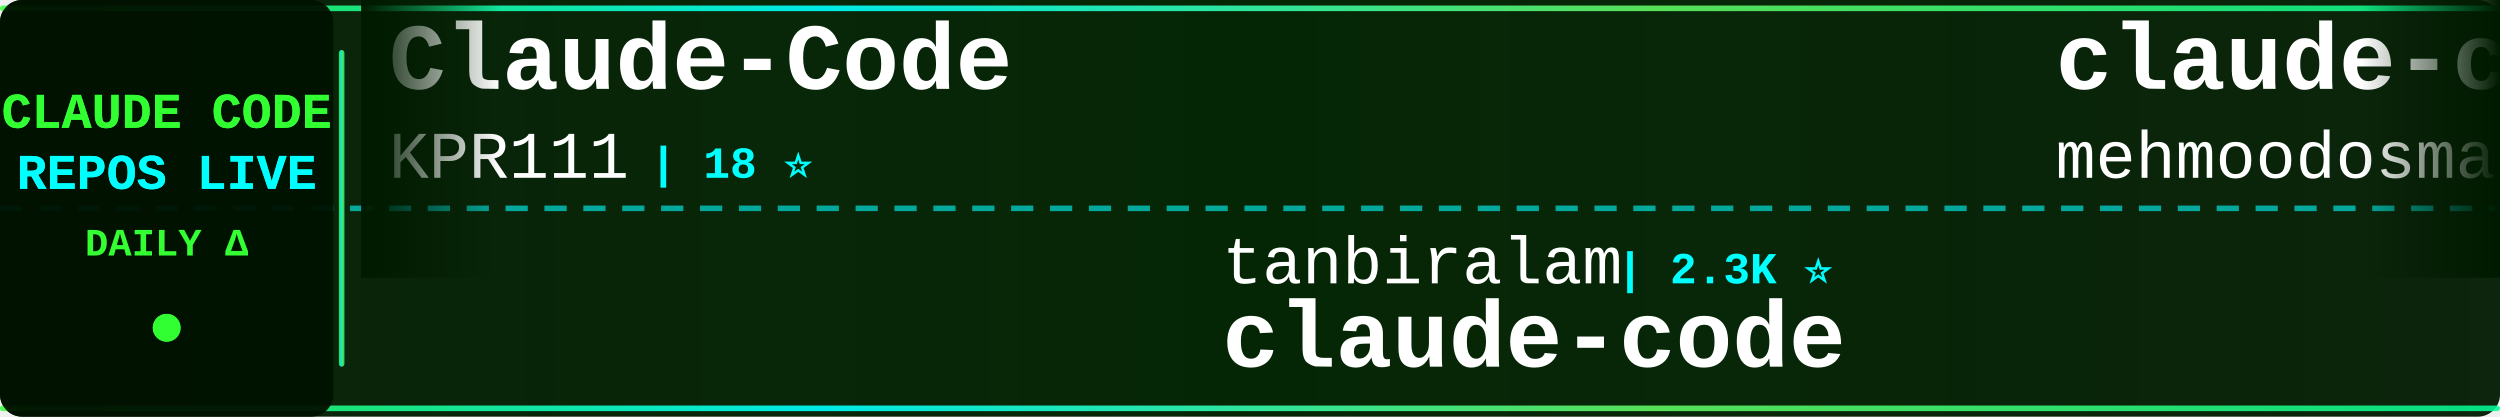
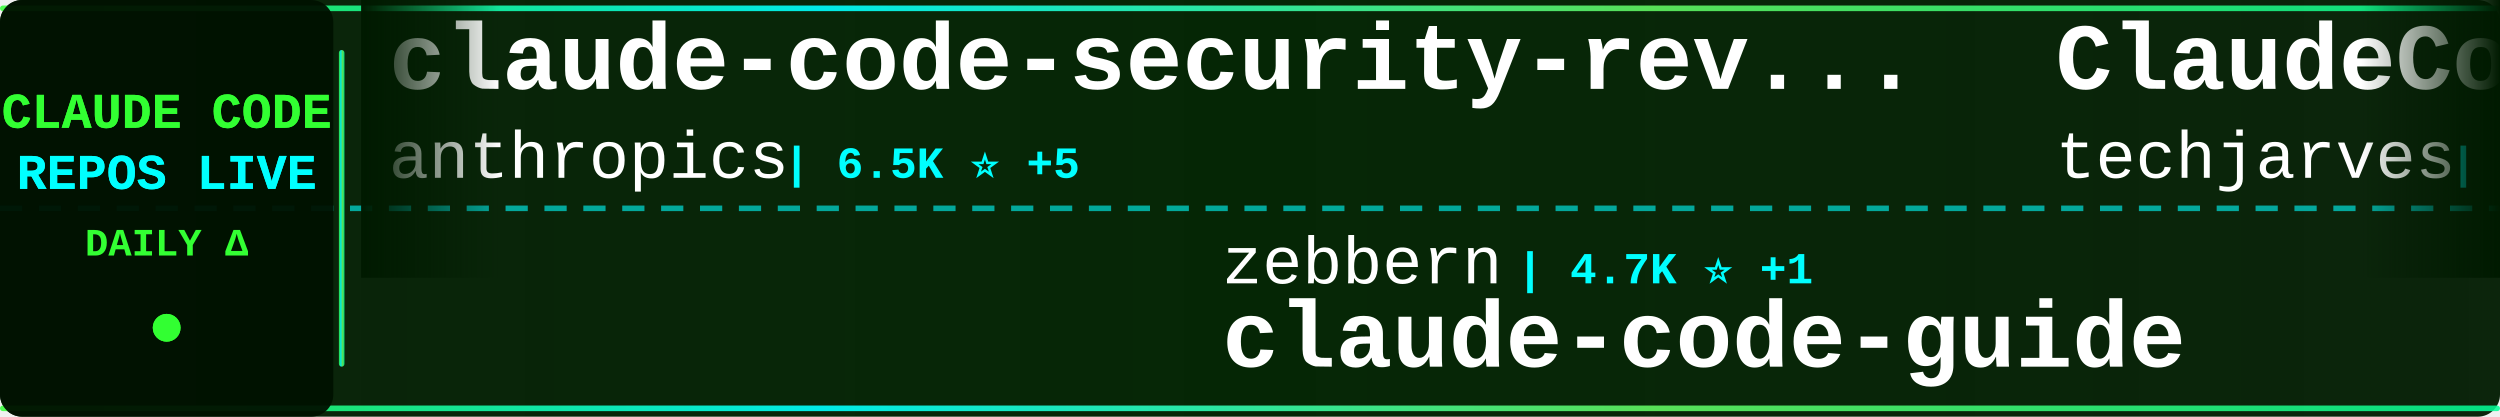
<svg xmlns="http://www.w3.org/2000/svg" width="900" height="150">
  <defs>
    <linearGradient id="tickerBg" x1="0%" y1="0%" x2="100%" y2="0%">
      <stop offset="0%" style="stop-color:#001a00;stop-opacity:0.95" />
      <stop offset="50%" style="stop-color:#002200;stop-opacity:0.98" />
      <stop offset="100%" style="stop-color:#001a00;stop-opacity:0.95" />
    </linearGradient>
    <linearGradient id="borderGrad" x1="0%" y1="0%" x2="100%" y2="0%">
      <stop offset="0%" style="stop-color:#33ff33;stop-opacity:0.85">
        <animate attributeName="stop-opacity" values="0.85;1;0.85" dur="2s" repeatCount="indefinite" />
      </stop>
      <stop offset="33%" style="stop-color:#00ffff;stop-opacity:0.9">
        <animate attributeName="stop-opacity" values="0.9;1;0.9" dur="2.2s" repeatCount="indefinite" />
      </stop>
      <stop offset="66%" style="stop-color:#66ff66;stop-opacity:0.85">
        <animate attributeName="stop-opacity" values="0.85;1;0.85" dur="1.8s" repeatCount="indefinite" />
      </stop>
      <stop offset="100%" style="stop-color:#00ff99;stop-opacity:0.85">
        <animate attributeName="stop-opacity" values="0.85;1;0.85" dur="2s" repeatCount="indefinite" />
      </stop>
    </linearGradient>
    <filter id="textGlow">
      <feGaussianBlur stdDeviation="0.1" result="coloredBlur" />
      <feMerge>
        <feMergeNode in="coloredBlur" />
        <feMergeNode in="SourceGraphic" />
      </feMerge>
    </filter>
    <filter id="metricGlow">
      <feGaussianBlur stdDeviation="0.2" result="coloredBlur" />
      <feMerge>
        <feMergeNode in="coloredBlur" />
        <feMergeNode in="SourceGraphic" />
      </feMerge>
    </filter>
    <linearGradient id="leftFade" x1="0%" y1="0%" x2="100%" y2="0%">
      <stop offset="0%" style="stop-color:#001a00;stop-opacity:1" />
      <stop offset="100%" style="stop-color:#001a00;stop-opacity:0" />
    </linearGradient>
    <linearGradient id="rightFade" x1="0%" y1="0%" x2="100%" y2="0%">
      <stop offset="0%" style="stop-color:#001a00;stop-opacity:0" />
      <stop offset="100%" style="stop-color:#001a00;stop-opacity:1" />
    </linearGradient>
  </defs>
  <rect width="900" height="150" fill="url(#tickerBg)" rx="8" />
  <rect x="0" y="2" width="900" height="2" fill="url(#borderGrad)" rx="1" />
  <rect x="0" y="146" width="900" height="2" fill="url(#borderGrad)" rx="1" />
  <line x1="0" y1="75" x2="900" y2="75" stroke="#00ffff" stroke-width="2" stroke-dasharray="8 6" opacity="0.6" />
  <rect x="0" y="0" width="120" height="150" fill="#001100" opacity="0.95" rx="8" />
  <text x="60" y="46" font-family="'Courier New', monospace" font-size="18" font-weight="bold" fill="#33ff33" text-anchor="middle" filter="url(#textGlow)">
    CLAUDE CODE
  </text>
  <text x="60" y="68" font-family="'Courier New', monospace" font-size="18" font-weight="bold" fill="#00ffff" text-anchor="middle" filter="url(#textGlow)">
    REPOS LIVE
  </text>
  <text x="60" y="92" font-family="'Courier New', monospace" font-size="14" font-weight="bold" fill="#33ff33" text-anchor="middle">
    DAILY Δ
  </text>
  <circle cx="60" cy="118" r="5" fill="#33ff33" filter="url(#metricGlow)">
    <animate attributeName="r" values="4;6;4" dur="1.5s" repeatCount="indefinite" />
    <animate attributeName="opacity" values="0.6;1;0.6" dur="1.5s" repeatCount="indefinite" />
  </circle>
  <rect x="122" y="18" width="2" height="114" fill="url(#borderGrad)" rx="1" />
  <clipPath id="tickerClip">
    <rect x="130" y="0" width="770" height="150" />
  </clipPath>
  <g clip-path="url(#tickerClip)">
    <g id="tickerItems">
      <animateTransform attributeName="transform" attributeType="XML" type="translate" from="0 0" to="-3000 0" dur="54s" repeatCount="indefinite" />
      <g transform="translate(0, 0)">
-         <text x="140" y="32" font-family="'Courier New', monospace" font-size="34" font-weight="bold" fill="#ffffff">Claude-Code</text>
-         <text x="140" y="64" font-family="'Courier New', monospace" font-size="24" font-weight="normal" fill="#ffffff" opacity="1.0">KPR111</text>
-         <text x="234" y="64" font-family="'Courier New', monospace" font-size="16" font-weight="bold" fill="#00ffff"> | 18 ⭐</text>
+         <text x="140" y="32" font-family="'Courier New', monospace" font-size="34" font-weight="bold" fill="#ffffff">claude-code-security-rev...</text>
+         <text x="140" y="64" font-family="'Courier New', monospace" font-size="24" font-weight="normal" fill="#ffffff" opacity="1.0">anthropics</text>
+         <text x="282" y="64" font-family="'Courier New', monospace" font-size="16" font-weight="bold" fill="#00ffff"> | 6.5K ⭐ +5</text>
      </g>
      <g transform="translate(300, 0)">
-         <text x="140" y="102" font-family="'Courier New', monospace" font-size="24" font-weight="normal" fill="#ffffff" opacity="1.0">tanbiralam</text>
-         <text x="282" y="102" font-family="'Courier New', monospace" font-size="16" font-weight="bold" fill="#00ffff"> | 2.3K ⭐</text>
+         <text x="140" y="102" font-family="'Courier New', monospace" font-size="24" font-weight="normal" fill="#ffffff" opacity="1.0">zebbern</text>
+         <text x="246" y="102" font-family="'Courier New', monospace" font-size="16" font-weight="bold" fill="#00ffff"> | 4.7K ⭐ +1</text>
+         <text x="140" y="132" font-family="'Courier New', monospace" font-size="34" font-weight="bold" fill="#ffffff">claude-code-guide</text>
+       </g>
+       <g transform="translate(600, 0)">
+         <text x="140" y="32" font-family="'Courier New', monospace" font-size="34" font-weight="bold" fill="#ffffff">ClaudeCode-Portable</text>
+         <text x="140" y="64" font-family="'Courier New', monospace" font-size="24" font-weight="normal" fill="#ffffff" opacity="1.0">techjarves</text>
+         <text x="282" y="64" font-family="'Courier New', monospace" font-size="16" font-weight="bold" fill="#00ffff"> | 1.6K ⭐ +2</text>
+       </g>
+       <g transform="translate(900, 0)">
+         <text x="140" y="102" font-family="'Courier New', monospace" font-size="24" font-weight="normal" fill="#ffffff" opacity="1.0">AICoderTudou</text>
+         <text x="306" y="102" font-family="'Courier New', monospace" font-size="16" font-weight="bold" fill="#00ffff"> | 493 ⭐</text>
+         <text x="140" y="132" font-family="'Courier New', monospace" font-size="34" font-weight="bold" fill="#ffffff">claude-code-tudou</text>
+       </g>
+       <g transform="translate(1200, 0)">
+         <text x="140" y="32" font-family="'Courier New', monospace" font-size="34" font-weight="bold" fill="#ffffff">claude-code</text>
+         <text x="140" y="64" font-family="'Courier New', monospace" font-size="24" font-weight="normal" fill="#ffffff" opacity="1.0">freestylefly</text>
+         <text x="306" y="64" font-family="'Courier New', monospace" font-size="16" font-weight="bold" fill="#00ffff"> | 132 ⭐</text>
+       </g>
+       <g transform="translate(1500, 0)">
+         <text x="140" y="102" font-family="'Courier New', monospace" font-size="24" font-weight="normal" fill="#ffffff" opacity="1.0">xorespesp</text>
+         <text x="270" y="102" font-family="'Courier New', monospace" font-size="16" font-weight="bold" fill="#00ffff"> | 230 ⭐</text>
        <text x="140" y="132" font-family="'Courier New', monospace" font-size="34" font-weight="bold" fill="#ffffff">claude-code</text>
      </g>
-       <g transform="translate(600, 0)">
-         <text x="140" y="32" font-family="'Courier New', monospace" font-size="34" font-weight="bold" fill="#ffffff">claude-code</text>
-         <text x="140" y="64" font-family="'Courier New', monospace" font-size="24" font-weight="normal" fill="#ffffff" opacity="1.0">mehmoodosman</text>
-         <text x="306" y="64" font-family="'Courier New', monospace" font-size="16" font-weight="bold" fill="#00ffff"> | 173 ⭐</text>
-       </g>
-       <g transform="translate(900, 0)">
-         <text x="140" y="102" font-family="'Courier New', monospace" font-size="24" font-weight="normal" fill="#ffffff" opacity="1.0">ponponon</text>
-         <text x="258" y="102" font-family="'Courier New', monospace" font-size="16" font-weight="bold" fill="#00ffff"> | 2.3K ⭐</text>
-         <text x="140" y="132" font-family="'Courier New', monospace" font-size="34" font-weight="bold" fill="#ffffff">claude_code_src</text>
-       </g>
-       <g transform="translate(1200, 0)">
-         <text x="140" y="32" font-family="'Courier New', monospace" font-size="34" font-weight="bold" fill="#ffffff">claude-code-from-scratch</text>
-         <text x="140" y="64" font-family="'Courier New', monospace" font-size="24" font-weight="normal" fill="#ffffff" opacity="1.0">Windy3f3f3f3f</text>
-         <text x="318" y="64" font-family="'Courier New', monospace" font-size="16" font-weight="bold" fill="#00ffff"> | 2.8K ⭐</text>
-       </g>
-       <g transform="translate(1500, 0)">
-         <text x="140" y="102" font-family="'Courier New', monospace" font-size="24" font-weight="normal" fill="#ffffff" opacity="1.0">overwirehq</text>
-         <text x="282" y="102" font-family="'Courier New', monospace" font-size="16" font-weight="bold" fill="#00ffff"> | 2.8K ⭐</text>
-         <text x="140" y="132" font-family="'Courier New', monospace" font-size="34" font-weight="bold" fill="#ffffff">claude-code-telegram</text>
-       </g>
      <g transform="translate(1800, 0)">
-         <text x="140" y="32" font-family="'Courier New', monospace" font-size="34" font-weight="bold" fill="#ffffff">claude-code-system-promp...</text>
-         <text x="140" y="64" font-family="'Courier New', monospace" font-size="24" font-weight="normal" fill="#ffffff" opacity="1.0">Piebald-AI</text>
-         <text x="282" y="64" font-family="'Courier New', monospace" font-size="16" font-weight="bold" fill="#00ffff"> | 12.9K ⭐ +1</text>
+         <text x="140" y="32" font-family="'Courier New', monospace" font-size="34" font-weight="bold" fill="#ffffff">Claude-code</text>
+         <text x="140" y="64" font-family="'Courier New', monospace" font-size="24" font-weight="normal" fill="#ffffff" opacity="1.0">zstmfhy</text>
+         <text x="246" y="64" font-family="'Courier New', monospace" font-size="16" font-weight="bold" fill="#00ffff"> | 188 ⭐</text>
      </g>
      <g transform="translate(2100, 0)">
-         <text x="140" y="102" font-family="'Courier New', monospace" font-size="24" font-weight="normal" fill="#ffffff" opacity="1.0">feiskyer</text>
-         <text x="258" y="102" font-family="'Courier New', monospace" font-size="16" font-weight="bold" fill="#00ffff"> | 1.7K ⭐</text>
-         <text x="140" y="132" font-family="'Courier New', monospace" font-size="34" font-weight="bold" fill="#ffffff">claude-code-settings</text>
+         <text x="140" y="102" font-family="'Courier New', monospace" font-size="24" font-weight="normal" fill="#ffffff" opacity="1.0">1rgs</text>
+         <text x="210" y="102" font-family="'Courier New', monospace" font-size="16" font-weight="bold" fill="#00ffff"> | 3.8K ⭐</text>
+         <text x="140" y="132" font-family="'Courier New', monospace" font-size="34" font-weight="bold" fill="#ffffff">claude-code-proxy</text>
      </g>
      <g transform="translate(2400, 0)">
-         <text x="140" y="32" font-family="'Courier New', monospace" font-size="34" font-weight="bold" fill="#ffffff">sc-claude-code-files</text>
-         <text x="140" y="64" font-family="'Courier New', monospace" font-size="24" font-weight="normal" fill="#ffffff" opacity="1.0">https-deeplearning-ai</text>
-         <text x="414" y="64" font-family="'Courier New', monospace" font-size="16" font-weight="bold" fill="#00ffff"> | 558 ⭐</text>
+         <text x="140" y="32" font-family="'Courier New', monospace" font-size="34" font-weight="bold" fill="#ffffff">claude-code-rev</text>
+         <text x="140" y="64" font-family="'Courier New', monospace" font-size="24" font-weight="normal" fill="#ffffff" opacity="1.0">oboard</text>
+         <text x="234" y="64" font-family="'Courier New', monospace" font-size="16" font-weight="bold" fill="#00ffff"> | 3.3K ⭐</text>
      </g>
      <g transform="translate(2700, 0)">
-         <text x="140" y="102" font-family="'Courier New', monospace" font-size="24" font-weight="normal" fill="#ffffff" opacity="1.0">codeaashu</text>
-         <text x="270" y="102" font-family="'Courier New', monospace" font-size="16" font-weight="bold" fill="#00ffff"> | 3.4K ⭐ +1</text>
-         <text x="140" y="132" font-family="'Courier New', monospace" font-size="34" font-weight="bold" fill="#ffffff">claude-code</text>
+         <text x="140" y="102" font-family="'Courier New', monospace" font-size="24" font-weight="normal" fill="#ffffff" opacity="1.0">anthropics</text>
+         <text x="282" y="102" font-family="'Courier New', monospace" font-size="16" font-weight="bold" fill="#00ffff"> | 1.0K ⭐ +2</text>
+         <text x="140" y="132" font-family="'Courier New', monospace" font-size="34" font-weight="bold" fill="#ffffff">claude-code-base-action</text>
      </g>
      <g transform="translate(3000, 0)">
-         <text x="140" y="32" font-family="'Courier New', monospace" font-size="34" font-weight="bold" fill="#ffffff">Claude-Code</text>
-         <text x="140" y="64" font-family="'Courier New', monospace" font-size="24" font-weight="normal" fill="#ffffff" opacity="1.0">KPR111</text>
-         <text x="234" y="64" font-family="'Courier New', monospace" font-size="16" font-weight="bold" fill="#00ffff"> | 18 ⭐</text>
+         <text x="140" y="32" font-family="'Courier New', monospace" font-size="34" font-weight="bold" fill="#ffffff">claude-code-security-rev...</text>
+         <text x="140" y="64" font-family="'Courier New', monospace" font-size="24" font-weight="normal" fill="#ffffff" opacity="1.0">anthropics</text>
+         <text x="282" y="64" font-family="'Courier New', monospace" font-size="16" font-weight="bold" fill="#00ffff"> | 6.5K ⭐ +5</text>
      </g>
      <g transform="translate(3300, 0)">
-         <text x="140" y="102" font-family="'Courier New', monospace" font-size="24" font-weight="normal" fill="#ffffff" opacity="1.0">tanbiralam</text>
-         <text x="282" y="102" font-family="'Courier New', monospace" font-size="16" font-weight="bold" fill="#00ffff"> | 2.3K ⭐</text>
-         <text x="140" y="132" font-family="'Courier New', monospace" font-size="34" font-weight="bold" fill="#ffffff">claude-code</text>
+         <text x="140" y="102" font-family="'Courier New', monospace" font-size="24" font-weight="normal" fill="#ffffff" opacity="1.0">zebbern</text>
+         <text x="246" y="102" font-family="'Courier New', monospace" font-size="16" font-weight="bold" fill="#00ffff"> | 4.7K ⭐ +1</text>
+         <text x="140" y="132" font-family="'Courier New', monospace" font-size="34" font-weight="bold" fill="#ffffff">claude-code-guide</text>
      </g>
      <g transform="translate(3600, 0)">
-         <text x="140" y="32" font-family="'Courier New', monospace" font-size="34" font-weight="bold" fill="#ffffff">claude-code</text>
-         <text x="140" y="64" font-family="'Courier New', monospace" font-size="24" font-weight="normal" fill="#ffffff" opacity="1.0">mehmoodosman</text>
-         <text x="306" y="64" font-family="'Courier New', monospace" font-size="16" font-weight="bold" fill="#00ffff"> | 173 ⭐</text>
+         <text x="140" y="32" font-family="'Courier New', monospace" font-size="34" font-weight="bold" fill="#ffffff">ClaudeCode-Portable</text>
+         <text x="140" y="64" font-family="'Courier New', monospace" font-size="24" font-weight="normal" fill="#ffffff" opacity="1.0">techjarves</text>
+         <text x="282" y="64" font-family="'Courier New', monospace" font-size="16" font-weight="bold" fill="#00ffff"> | 1.6K ⭐ +2</text>
      </g>
      <g transform="translate(3900, 0)">
-         <text x="140" y="102" font-family="'Courier New', monospace" font-size="24" font-weight="normal" fill="#ffffff" opacity="1.0">ponponon</text>
-         <text x="258" y="102" font-family="'Courier New', monospace" font-size="16" font-weight="bold" fill="#00ffff"> | 2.3K ⭐</text>
-         <text x="140" y="132" font-family="'Courier New', monospace" font-size="34" font-weight="bold" fill="#ffffff">claude_code_src</text>
+         <text x="140" y="102" font-family="'Courier New', monospace" font-size="24" font-weight="normal" fill="#ffffff" opacity="1.0">AICoderTudou</text>
+         <text x="306" y="102" font-family="'Courier New', monospace" font-size="16" font-weight="bold" fill="#00ffff"> | 493 ⭐</text>
+         <text x="140" y="132" font-family="'Courier New', monospace" font-size="34" font-weight="bold" fill="#ffffff">claude-code-tudou</text>
      </g>
    </g>
  </g>
  <rect x="130" y="0" width="50" height="100" fill="url(#leftFade)" />
  <rect x="850" y="0" width="50" height="100" fill="url(#rightFade)" />
</svg>
